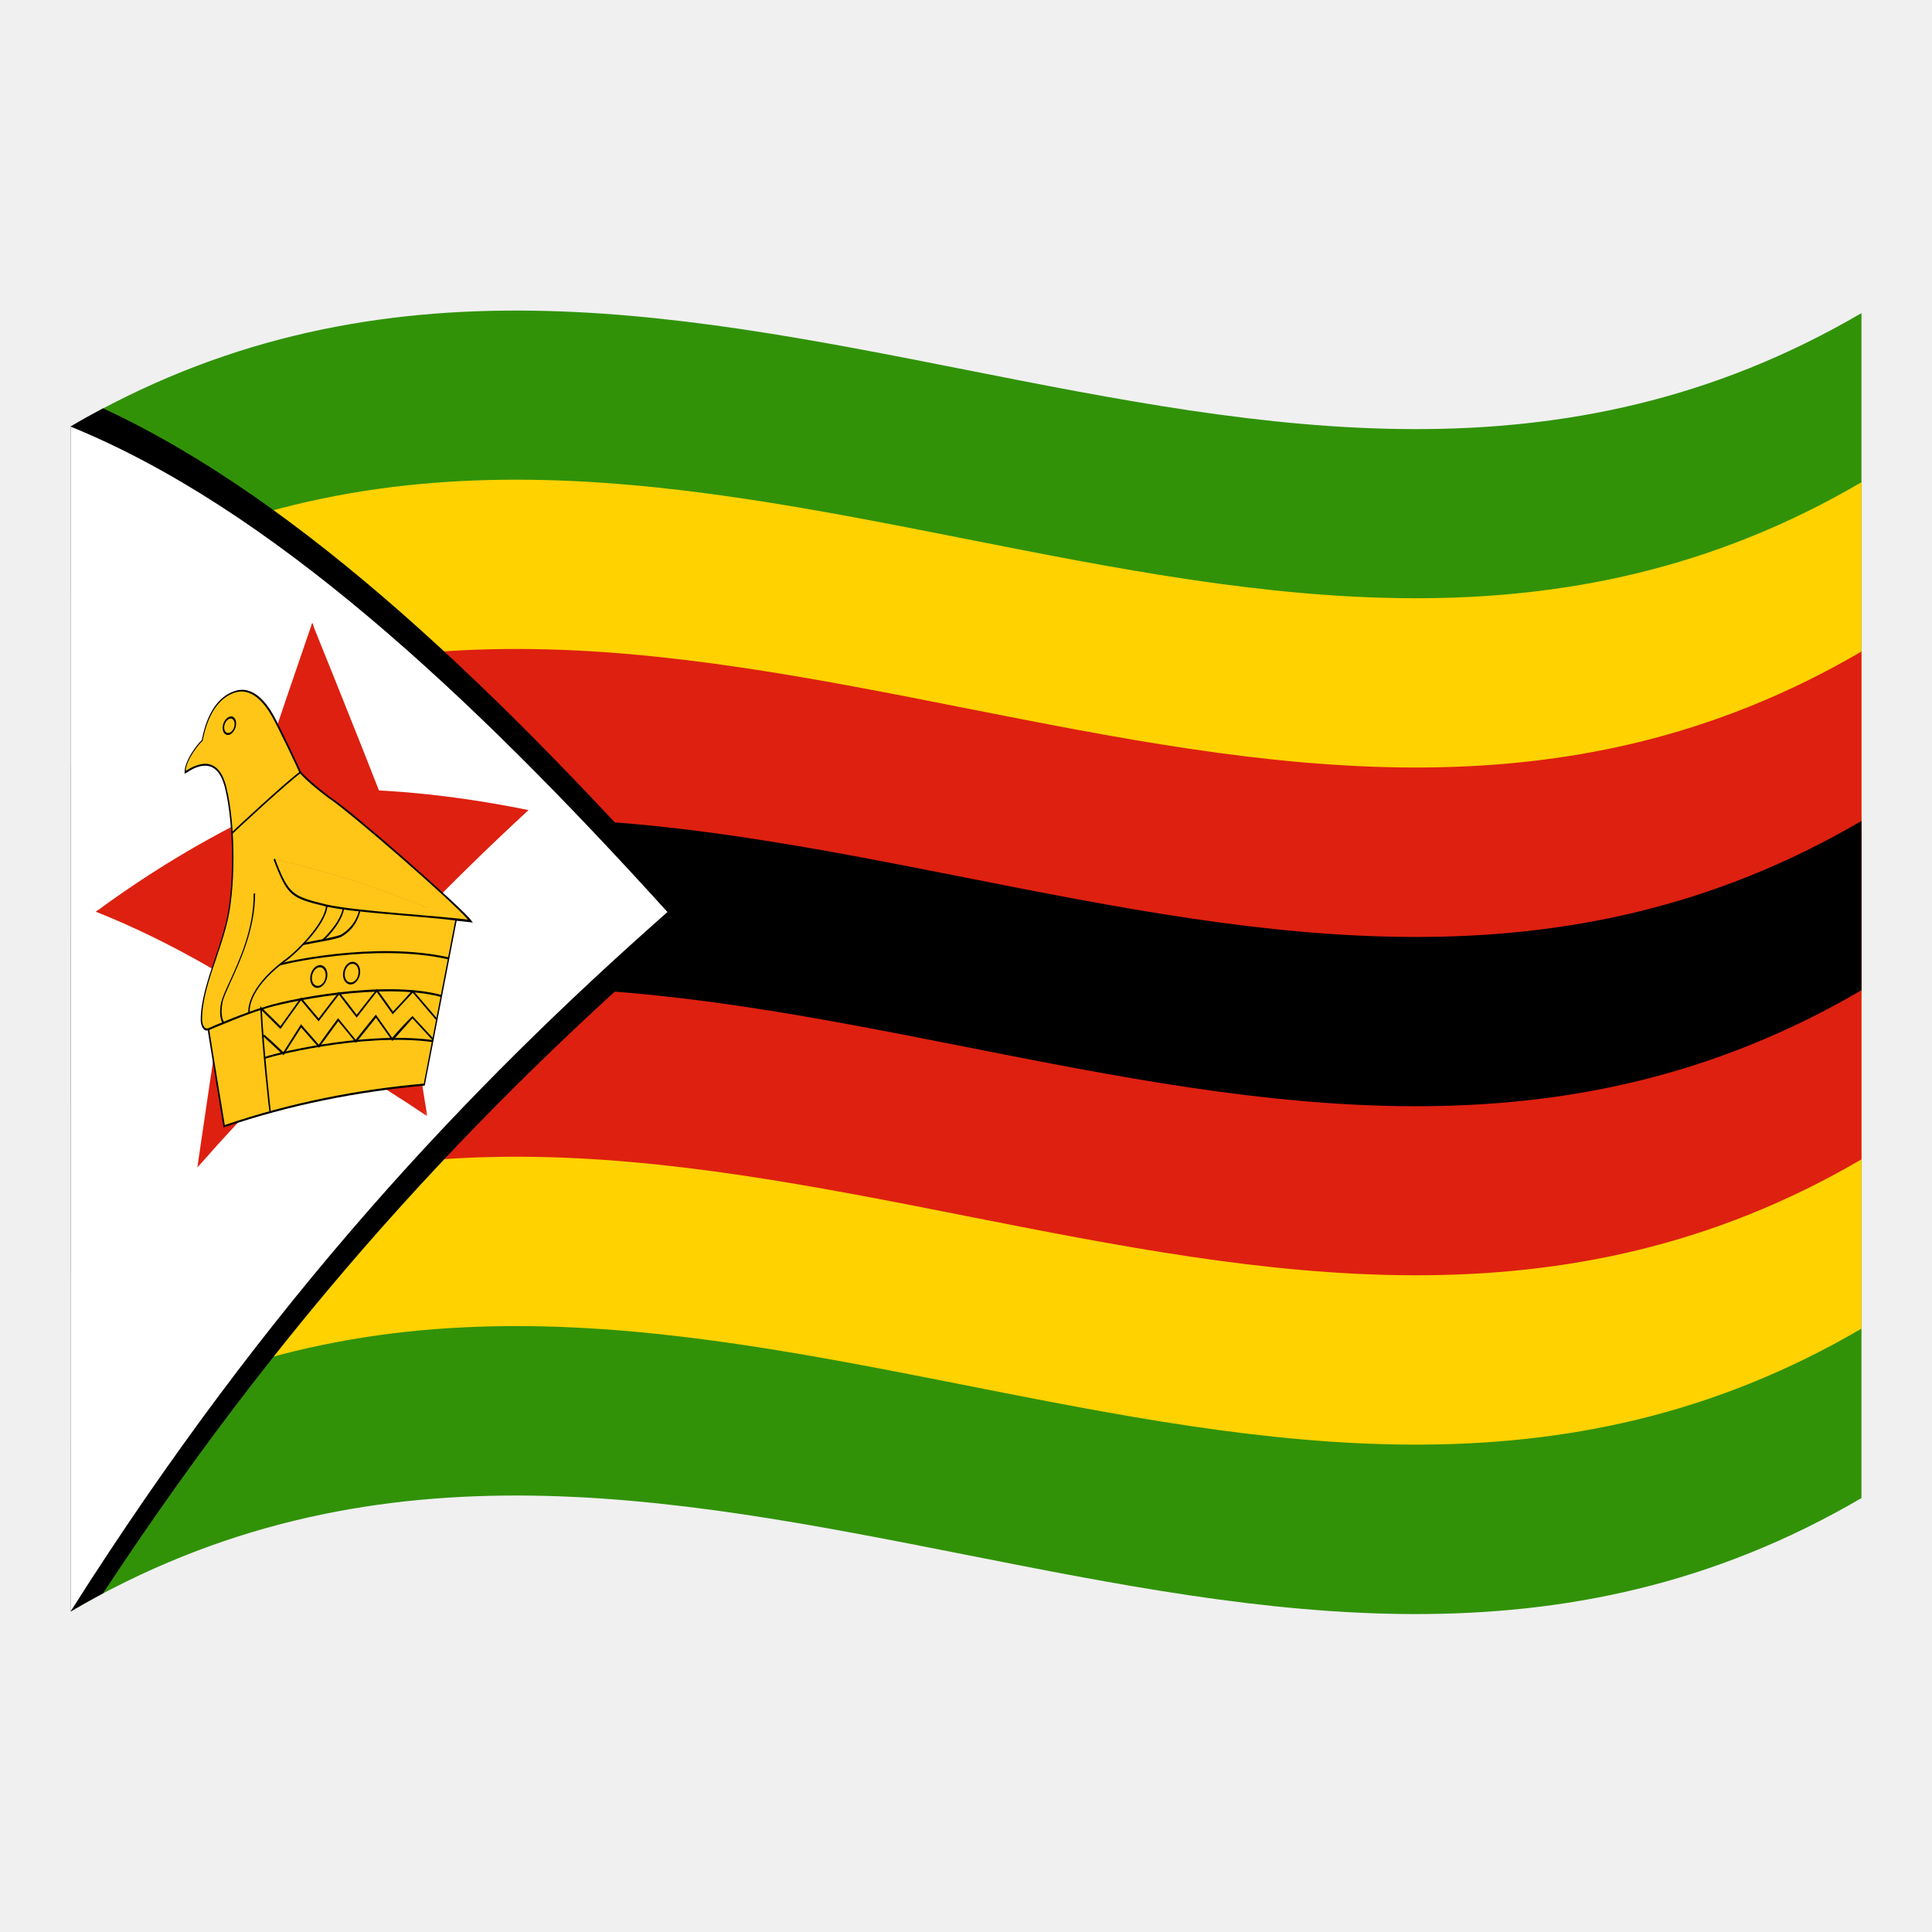
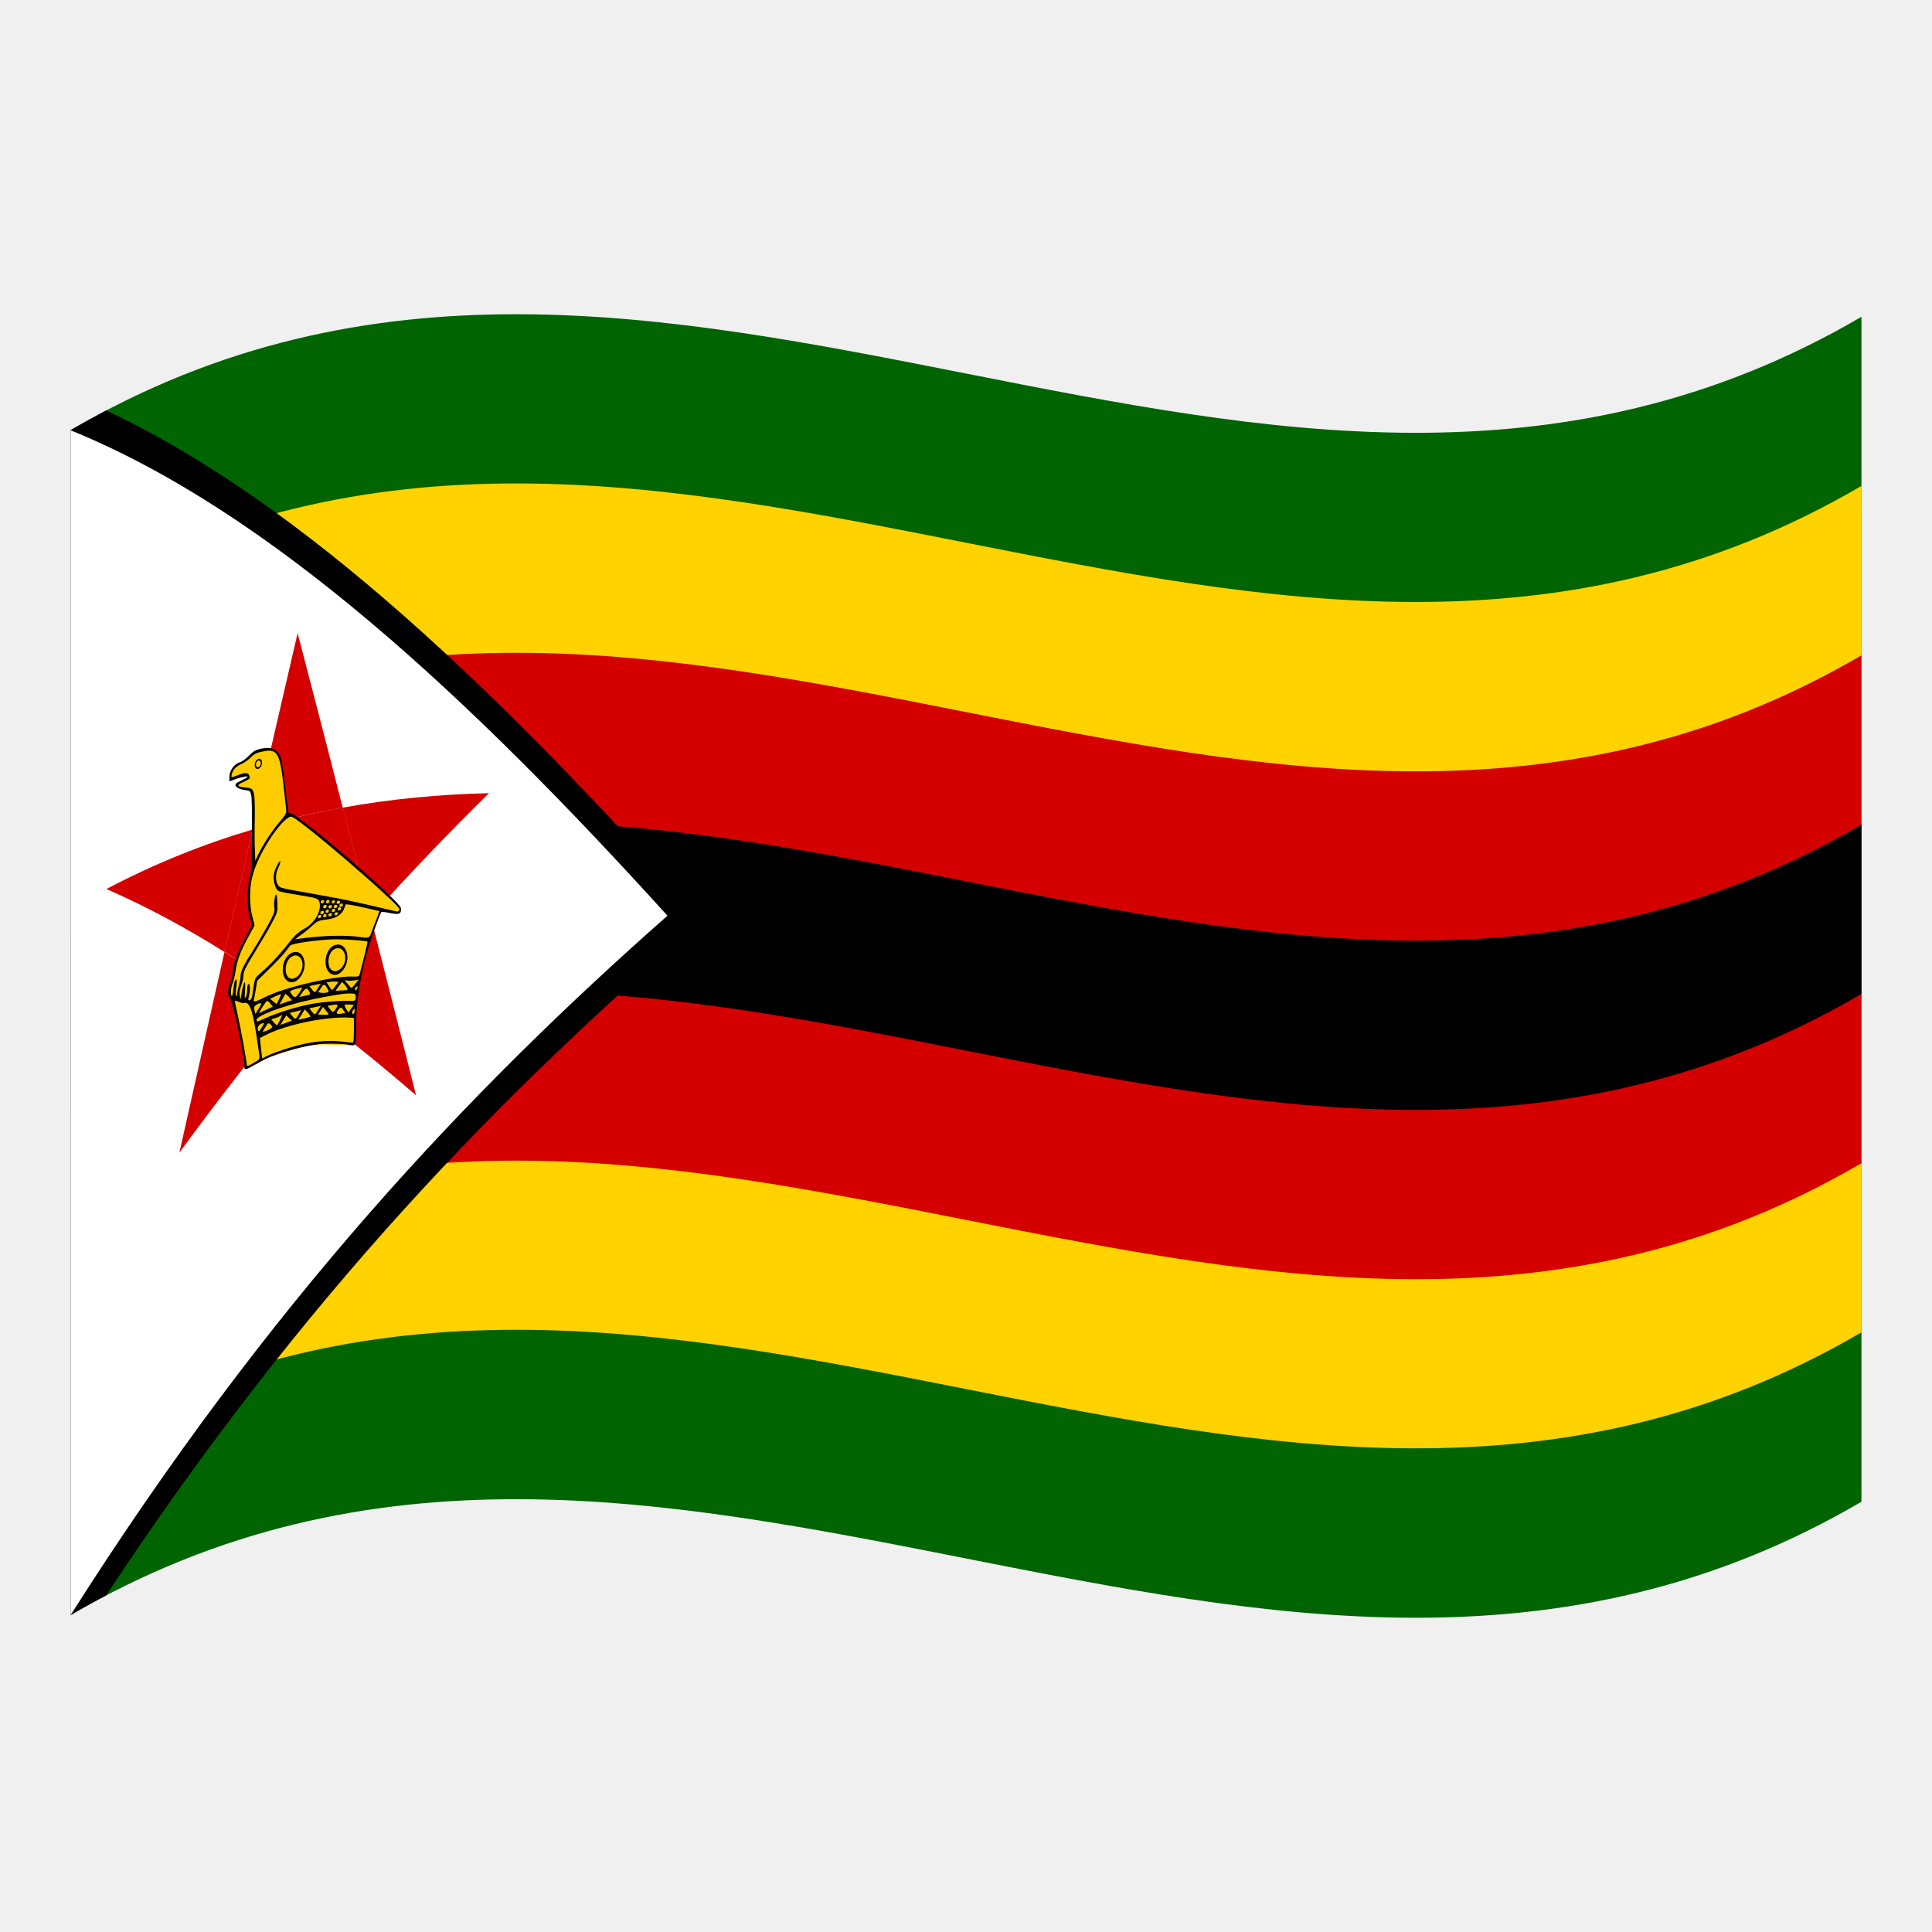
<svg xmlns="http://www.w3.org/2000/svg" version="1.1" id="Layer_1" x="0px" y="0px" viewBox="0 0 1260 1260" style="enable-background:new 0 0 1260 1260;" xml:space="preserve">
  <style type="text/css">
- 	.st0{fill:#319208;}
+ 	.st0{fill:#006400;}
	.st1{fill:#FFD200;}
- 	.st2{fill:#DE2010;}
+ 	.st2{fill:#D40000;}
	.st3{fill:#FFFFFF;}
- 	.st4{fill:#FFC618;}
+ 	.st4{fill:#FFCC00;}
</style>
  <g>
-     <path class="st0" d="M46,278.2c0,257.7,0,515.1,0,772.8c389.3-227.9,778.7,153.9,1168-74c0-257.7,0-515.1,0-772.8   C824.7,432.1,435.3,50.3,46,278.2z" />
-     <path class="st1" d="M46,940.5c389.3-227.9,778.7,153.9,1168-74c0-184,0-368,0-552c-389.3,227.9-778.7-153.9-1168,74   C46,572.6,46,756.5,46,940.5z" />
-     <path class="st2" d="M46,830.1c389.3-228,778.7,153.8,1168-74c0-110.4,0-220.8,0-331.2C824.7,652.8,435.3,271,46,498.9   C46,609.3,46,719.8,46,830.1z" />
-     <path d="M46,719.8c389.3-227.9,778.7,153.9,1168-74c0-36.8,0-73.6,0-110.4c-389.3,227.9-778.7-153.9-1168,74   C46,646.2,46,682.9,46,719.8z" />
-     <path d="M67.2,266.3C60.2,270,53,274,46,278.2c0,257.7,0,515.1,0,772.8c7-4.1,14.2-8.1,21.2-11.9   C197,841.6,326.8,709.4,456.5,597.3C326.8,451.8,197,326.4,67.2,266.3z" />
-     <path class="st3" d="M46,278.2c0,257.7,0,515.1,0,772.8c129.8-204.8,259.6-341.8,389.3-456.2C305.5,451.5,175.8,331,46,278.2z" />
-     <path class="st2" d="M138,601.2c33.3,9.9,66.4,23.3,99.7,39.9c-11.4-78.6-22.7-157-34.1-234.8C181.7,469.8,159.8,534.7,138,601.2z" />
-     <path class="st2" d="M169.5,656.2c33.3-31.3,66.4-59.1,99.7-84.2c-21.8-56.5-43.8-111.7-65.6-165.6   C192.1,489.2,180.8,572.5,169.5,656.2z" />
-     <path class="st2" d="M153.9,604.7c34.9,5.2,69.9,14.4,104.9,26.7c-18.3-75.9-36.7-151-55.1-224.9   C187,471.6,170.5,537.7,153.9,604.7z" />
-     <path class="st2" d="M148.5,655.8c34.9-28.1,69.9-52.3,104.9-73.2c-16.6-59.5-33.1-118.3-49.6-176.3   C185.2,488.4,166.9,571.5,148.5,655.8z" />
-     <path class="st2" d="M181.8,664.7c54.3-53.4,108.6-97.8,162.8-136.4c-48.9-9.9-97.9-15.1-146.8-13.2   C192.6,564.8,187.2,614.7,181.8,664.7z" />
-     <path class="st2" d="M62.5,594.6c54.3,9.8,108.6,31,162.7,60.5c-5.4-47.7-10.7-95.1-16.1-142.6C160.4,532.1,111.4,558.6,62.5,594.6   z" />
-     <path class="st2" d="M193.3,686.1c50.5-59.4,100.8-111.1,151.3-157.7c-49.4-2.3-98.8,0.2-148.2,9.9   C195.3,587.5,194.3,636.7,193.3,686.1z" />
-     <path class="st2" d="M62.5,594.6c50.5,20,100.8,49.8,151.3,86.9c-1-48.8-2.1-97.7-3.1-146.5C161.5,547,111.9,566.1,62.5,594.6z" />
-     <path class="st2" d="M151.3,602.1c19.4,5.2,38.7,11.6,58.1,19.1c-2-62.4-3.9-124.8-5.9-187.1C186.2,489,168.8,545.1,151.3,602.1z" />
-     <path class="st2" d="M197.7,623.6c19.4-16.1,38.7-30.9,58.1-44.8c-17.4-49.1-34.8-97.4-52.3-144.9   C201.6,497.2,199.7,560.4,197.7,623.6z" />
-     <path class="st2" d="M190.1,594.2c29.5,42,58.9,86.7,88.5,133.5c-8.8-54.3-17.3-108.5-26.1-162.3   C231.7,573.8,210.9,583.4,190.1,594.2z" />
-     <path class="st2" d="M167.9,664.4c36.9,17.2,73.7,38.6,110.5,63.4c-26.4-50.1-52.6-98.5-79-144.7   C189,609.8,178.4,636.9,167.9,664.4z" />
-     <path class="st2" d="M128.7,761.4c36.9-41.9,73.7-79.2,110.6-112.7c-10.6-22.8-21.1-45.3-31.6-67.4   C181.3,639.2,155,699,128.7,761.4z" />
-     <path class="st2" d="M128.7,761.4c29.5-60.5,58.9-117.9,88.5-172.9c-20.8-1.7-41.6-2.2-62.4-1.3C146,644.9,137.2,703,128.7,761.4z" />
-     <path class="st4" d="M178.8,560.3c9.2,24.2,11.5,24.9,34.4,30.5c18.4,4,64,6.3,84.4,9l0,0C257.8,582.6,218.3,569,178.8,560.3z" />
-     <path class="st4" d="M215,520.3c-14.9-11.2-19.1-16.6-19.1-16.6c0-0.1-13.5-28.9-18.1-37c-4.6-8.2-13.3-19.1-24.5-15.4   c-11.3,3.7-18.1,15-21.4,31.8c-1.8,1.3-11.5,12.8-11.1,20.8c2.8-1.7,20.3-14.7,26.4,9.6c6.1,24.2,6.4,67,0.2,90.2   c-6.2,23.3-15.9,42.8-15.9,61.5c0,2.6,1.3,7.4,4.5,6.1c1.1,7.8,10.3,63.2,10.3,63.2c43.5-14.8,87-23.3,130.5-27.1   c7-35.9,13.8-71.8,20.8-107.5c-20.4-2.7-65.9-4.9-84.4-9c-22.9-5.6-25.2-6.4-34.4-30.5c39.6,8.7,79.2,22.4,118.8,39.5l0,0   c4.9,0.5,8.3,0.9,9.7,1C302.9,594.2,229.9,530.1,215,520.3z" />
-     <path d="M215.3,519.8c-14.6-11.1-19-16.5-19-16.5c-0.1-0.3-13.5-29-18.1-37.1c-5.1-9-13.7-19.2-24.9-15.6   c-11,3.6-18.3,14.5-21.7,32.1c-2.5,2.1-11.5,13.4-11.2,21.3c0,0.2,0,0.4,0,0.6c0.2-0.1,0.4-0.2,0.5-0.2c0.2-0.2,0.5-0.3,1-0.6   c4.8-3.2,19.4-11.9,24.8,9.9c6.1,24.5,6.2,67.2,0.2,89.8c-2.1,7.8-4.5,15.2-7,22.4c-4.6,13.8-9,27-9,39.4c0,2.8,1.4,7.5,4.6,6.7   c1.4,9.2,10.1,62.3,10.2,62.8c0,0.2,0.1,0.3,0.1,0.5c43.8-14.9,87.6-23.4,131.2-27.3c7-35.9,13.8-71.7,20.8-107.5   c3.7,0.4,6.9,0.7,9.2,1c0.5,0.1,0.9,0.1,1.4,0.2c-0.4-0.4-0.6-0.8-1-1.3C303.3,593.8,229.9,529.1,215.3,519.8z M213.3,590   c-22.7-5.6-24.9-6.3-34-30.1c-0.3,0.2-0.5,0.5-0.9,0.7c9.3,24.4,11.6,25.1,34.7,30.7c18,4,61,6.1,83.8,9   c-6.9,35.4-13.6,70.8-20.5,106.4c-43.3,3.9-86.5,12.3-129.8,27c-0.9-5.6-9.2-55.4-10.2-62.8c0-0.2-0.1-0.3-0.1-0.5   c-0.1,0.1-0.3,0.1-0.4,0.2c-2.9,1-4.1-3.1-4.1-5.7c0-12.2,4.2-25.2,8.9-38.9c2.4-7.1,4.9-14.5,7-22.5c6.1-22.8,6.1-66-0.2-90.6   c-3.8-15-12.6-18.8-26-10.4c-0.1,0.1-0.3,0.2-0.4,0.2c0.3-7.4,9.1-18,10.7-19.2c0.1-0.1,0.2-0.2,0.3-0.2c0-0.2,0.1-0.2,0.1-0.4   c3.3-17,10.4-27.7,20.9-31.2c10.7-3.5,19.1,6.4,24.1,15.2c4.6,8,18,36.5,18.1,37c0.2,0.2,4.3,5.6,19.2,16.7   c13.8,9.1,80.4,67,90.7,79.2C287.3,597.3,233.7,594.4,213.3,590z" />
-     <path d="M135.8,670.7c0,0.4,0,0.8,0.1,1.3c0.3-0.3,27.9-11.8,35.3-13.6c12.9-4.8,79.1-18.3,116.5-8.2c0.1-0.4,0.2-0.8,0.2-1.3   c-37.6-10.3-103.8,3.3-116.7,8.2C163.7,658.8,136.1,670.2,135.8,670.7z" />
-     <path d="M149.5,640.7c-2.7,5.8-4.7,10.4-5.3,13.2c-1.9,9.8,0.9,13.3,1.1,13.5c0.3-0.3,0.4-0.7,0.7-1.1c0,0-2.6-3.5-0.9-12.4   c0.4-2.7,2.5-7.1,5-12.8c6.5-14.2,16.3-35.3,16.3-58.5c-0.4,0.1-0.6,0.2-1,0.2C165.7,605.8,155.9,626.7,149.5,640.7z" />
-     <path d="M185.1,626.4c-25.1,19.1-23.2,33.6-23.1,34c0.3-0.2,0.6-0.3,0.9-0.6c0,0-1.9-14,22.5-32.3c6.8-4.6,27.4-24.1,28.2-36.9   c-0.4,0-0.6,0.1-1,0.1C211.9,602.1,192.8,621.2,185.1,626.4z" />
-     <path d="M182.7,629.7c0.6-0.7,61.9-14.9,109.9-4c0.1-0.4,0.1-0.8,0.2-1.3c-48.1-10.9-109.5,3.3-110,4   C182.7,628.8,182.7,629.2,182.7,629.7z" />
-     <path d="M222.4,609.5c-3.3,1.8-24.2,5.2-24.4,5.4c0,0.4,0,0.8,0,1.4c0.4-0.1,7.6-1.5,14.2-2.7c4.6-0.9,9.1-1.9,10.5-2.7   c4.3-2.4,9.9-7.2,12.3-16.7c-0.3-0.1-0.6-0.2-0.9-0.2C231.8,602.6,226.4,607.2,222.4,609.5z" />
-     <path d="M210.3,612.7c0.2,0.3,0.3,0.6,0.4,1.1c0.5-0.4,11.5-10.3,13.7-20.9c-0.3-0.1-0.6-0.2-0.9-0.2   C221.4,602.6,210.4,612.5,210.3,612.7z" />
-     <path d="M256.3,659.7c-3.5-4.9-7-9.9-10.5-14.7c-4.3,5.6-8.8,11.1-13.2,16.8c-3.8-5-7.6-10.1-11.5-15c-4.4,5.8-8.9,11.6-13.3,17.4   c-3.8-4.6-7.6-9.1-11.5-13.7c-4.4,6.2-8.9,12.4-13.4,18.7c-4.3-4.4-8.9-8.7-13.2-13c0,0.5,0,1,0.1,1.6c0.9,24.3,5.8,67,5.9,67.4   c0.3-0.2,0.6-0.3,0.9-0.4c-0.1-0.4-4.6-41.4-5.8-65.7c4,4,7.9,7.9,12.1,12c4.4-6.3,8.9-12.5,13.4-18.7c3.8,4.5,7.6,9,11.5,13.7   c4.4-5.9,8.9-11.7,13.3-17.4c3.8,4.9,7.6,10,11.5,15c4.3-5.7,8.8-11.2,13.1-16.8c3.4,4.8,7,9.8,10.4,14.6   c4.3-4.7,8.8-9.5,13.1-14.1c5,5.9,10.2,11.9,15.2,17.8c0.2-0.3,0.5-0.6,0.6-1c-5.3-6.2-10.6-12.4-15.9-18.6   C265.1,650.4,260.6,655,256.3,659.7z" />
-     <path d="M172.9,689.3c0,0.4,0,0.8,0,1.3c0.6-0.9,63-17.3,109.2-11c0.1-0.4,0.1-0.8,0.2-1.3C236,672,173.5,688.4,172.9,689.3z" />
-     <path d="M150.9,543.1c0.2,0.3,0.3,0.6,0.4,1.1c0.4-0.8,38.1-35.5,44.7-39.9c-0.1-0.3-0.2-0.7-0.4-1   C189.1,507.5,151.4,542.3,150.9,543.1z" />
-     <path d="M255.8,676.8c-3.5-5-7.1-10.1-10.7-15.1c-4.3,5.4-8.8,10.8-13.1,16.4c-3.9-4.7-7.8-9.4-11.5-14.1   c-4.2,5.7-8.4,11.4-12.6,17.3c-3.9-4.4-7.8-8.9-11.6-13.3c-3.9,6.1-7.7,12.1-11.5,18.2c-4.2-4-8.2-7.8-12.5-11.5   c-0.2,0.4-0.4,0.7-0.6,1.2c4.3,4,8.8,8.1,13.2,12.3c3.8-6.1,7.7-12.1,11.5-18.1c3.9,4.4,7.8,8.8,11.6,13.2   c4.2-5.8,8.4-11.5,12.6-17.3c3.9,4.6,7.7,9.3,11.5,14.1c4.3-5.5,8.8-10.9,13.1-16.3c3.5,4.9,7.1,10,10.7,15.1   c4.3-4.9,8.8-9.9,13.1-14.7c4.4,4.8,8.9,9.6,13.4,14.5c0.2-0.3,0.4-0.6,0.6-1c-4.6-5-9.4-10.1-14-15.1   C264.4,667.1,260,671.9,255.8,676.8z" />
-     <path d="M207.9,629.5c-3.1,0.6-5.6,4.5-5.6,8.6c0,4,2.5,6.8,5.6,6.1c3.1-0.7,5.6-4.4,5.6-8.5C213.5,631.6,211,628.8,207.9,629.5z    M207.9,642.9c-2.5,0.5-4.5-1.8-4.5-5c0-3.4,2.1-6.5,4.5-7c2.5-0.5,4.5,1.8,4.5,5.1C212.4,639.2,210.5,642.3,207.9,642.9z" />
-     <path d="M229.3,627.3c-3.1,0.5-5.6,4.3-5.6,8.3s2.5,6.9,5.6,6.4s5.6-4.2,5.6-8.3C234.9,629.6,232.4,626.8,229.3,627.3z    M229.3,640.7c-2.5,0.4-4.5-1.9-4.5-5.2s2.1-6.5,4.5-6.9c2.5-0.4,4.5,1.9,4.5,5.2C233.9,637.2,231.8,640.3,229.3,640.7z" />
-     <path d="M149.6,467.4c-2.4,0.8-4.4,4.1-4.4,7.4c0,3.1,2,5.1,4.4,4.4c2.4-0.8,4.4-4,4.4-7.4C154,468.6,152.1,466.5,149.6,467.4z    M149.6,477.9c-1.9,0.6-3.4-0.9-3.4-3.4c0-2.5,1.5-5,3.4-5.7s3.4,0.9,3.4,3.5C153,474.6,151.6,477.1,149.6,477.9z" />
+     <path class="st0" d="M46,280.6c0,257.6,0,515.2,0,772.8c389.3-227.9,778.7,153.9,1168-74c0-257.6,0-515.2,0-772.8   C824.7,434.5,435.3,52.7,46,280.6z" />
+     <path class="st1" d="M46,942.9c389.3-227.9,778.7,153.9,1168-74c0-184,0-368,0-552C824.7,544.9,435.3,163,46,391   C46,575,46,759,46,942.9z" />
+     <path class="st2" d="M46,832.6c389.3-227.9,778.7,153.9,1168-74c0-110.4,0-220.8,0-331.2c-389.3,227.9-778.7-153.9-1168,74   C46,611.8,46,722.2,46,832.6z" />
+     <path d="M46,722.2c389.3-227.9,778.7,153.9,1168-74c0-36.7,0-73.6,0-110.4C824.7,765.7,435.3,383.9,46,611.8   C46,648.6,46,685.4,46,722.2z" />
+     <path d="M46,280.6c0,257.6,0,515.2,0,772.8c129.8-204.7,259.6-341.8,389.3-456.2C305.6,454,175.8,333.4,46,280.6z" />
+     <path d="M69.2,267.7c-7.7,4.1-15.4,8.3-23.2,12.8c0,257.6,0,515.2,0,772.8c7.7-4.5,15.4-8.8,23.2-12.8   C199,843.6,328.7,711.8,458.5,599.9C328.7,454.3,199,328.5,69.2,267.7z M59.9,309.5c117.4,52.1,234.8,158.3,352.3,285.3   C294.7,700.9,177.3,827.7,59.9,1008.7C59.9,775.7,59.9,542.6,59.9,309.5z" />
+     <path class="st3" d="M46,280.6c0,257.6,0,515.2,0,772.8c129.8-204.7,259.6-341.8,389.3-456.2C305.6,454,175.8,333.4,46,280.6z" />
+     <path class="st2" d="M117,751.7c25.7-35.2,51.4-68,77.1-98.8c-15.9-11.4-31.7-22.3-47.7-32.1C136.6,664.1,126.9,707.8,117,751.7z" />
+     <path class="st2" d="M271.3,714.3c-9.8-39.1-19.7-77.8-29.5-116.3c-15.9,17.6-31.7,35.9-47.7,55C219.9,671.4,245.5,692,271.3,714.3   z" />
+     <path class="st2" d="M69.4,579.8c25.7,11.2,51.4,25,77.1,41.1c6.1-26.8,12.2-53.4,18.2-79.9C132.9,550.4,101.1,563.1,69.4,579.8z" />
+     <path class="st2" d="M194.1,412.9c-9.8,42.3-19.7,84.9-29.5,127.9c19.7-5.9,39.2-10.5,58.9-14.1   C213.8,488.5,203.9,450.6,194.1,412.9z" />
+     <path class="st2" d="M223.6,526.7c6.1,23.6,12.2,47.4,18.2,71.2c25.7-28.6,51.4-55.3,77.1-80.6C287.1,518,255.3,521,223.6,526.7z" />
+     <path class="st2" d="M164.7,540.8c-6.1,26.6-12.2,53.1-18.2,79.9c15.9,9.9,31.7,20.6,47.7,32.1c15.9-19.1,31.7-37.4,47.7-55   c-6.1-23.8-12.2-47.6-18.2-71.2C203.9,530.3,184.3,534.9,164.7,540.8z" />
+     <path class="st4" d="M220.1,555c-10-8.1-20.1-15.9-30.1-23.3c-0.9-0.1-1.9-0.2-2.7-0.3c-1.1-10.1-2.3-20.2-3.3-30.2   c-0.8-2.9-1.5-5.9-2.4-8.9c-1-0.9-2.1-1.9-3.1-2.7c-2.1-0.3-4-0.6-6.1-0.9c-2.3,0.7-4.4,1.5-6.7,2.3c-1,1-2,2.1-3,3.1   c-2.2,1.3-4.3,2.6-6.5,4c-1.1,0.5-2.3,1.2-3.3,1.7c-0.7,1.4-1.4,2.7-2.3,4.2c-0.1,1.5-0.2,3-0.2,4.5c3.1-0.9,6.2-1.8,9.3-2.6   c0.8,0.2,1.5,0.4,2.4,0.6c-0.1,0.4-0.2,0.9-0.2,1.4c-1.8,0.8-3.5,1.8-5.4,2.6c-0.8,0.6-1.6,1.2-2.5,1.8c1,0.6,2,1.4,3,2   c1,0.2,2,0.3,3,0.5c1.3,0.2,2.7,0.5,3.9,0.7c0.2,1,0.5,2.1,0.7,3.3c0.1,15.9,0.2,31.7,0.4,47.6c-0.7,2.6-1.4,5.4-2.1,8   c-0.2,4.6-0.5,9.3-0.7,14c1,5.2,2.1,10.4,3.1,15.6c-2.6,4.6-5.3,9.3-7.8,14.1c-1.4,4-2.9,7.9-4.3,11.9c-0.2,2.3-0.5,4.5-0.7,6.8   c-0.8,2.4-1.5,4.7-2.4,7.1c-0.1,1.4-0.2,2.8-0.4,4.2c0.5,1.3,1,2.5,1.6,3.8c2,8.1,3.9,16.2,6,24.4c1,6.8,2.1,13.6,3.1,20.5   c0.2,0,0.5,0.1,0.7,0.1c4.5-2.5,9.1-4.9,13.6-7.2c8.4-2.7,16.9-5.4,25.2-7.7c3.1-0.3,6.2-0.6,9.3-0.8c6.9,0.1,13.9,0.3,20.8,0.6   c0.5-1,1-2,1.6-3c0-6.6,0-13.2,0-19.8c0.8-5.8,1.5-11.7,2.4-17.4c1.4-6,2.9-12.1,4.3-18.1c1.4-4.8,3-9.7,4.4-14.5   c2-5,3.9-10.1,5.9-15.1c3.2,0.6,6.4,1.3,9.6,1.9c0.8-0.1,1.6-0.2,2.5-0.3c0.1-0.8,0.2-1.7,0.2-2.5c-6.7-6.8-13.3-13.4-20-19.9   C234,566.6,227.1,560.8,220.1,555z" />
+     <path d="M226.6,559.2c-19.7-17-35.8-29-36.7-28.8c-0.8,0.2-1.6-0.1-1.8-0.7c-0.2-0.6-1.1-8.3-2.1-17c-1-8.7-2.3-17.3-3-19   c-1.9-4.9-5.7-6.7-11.8-5.6c-1.1,0.2-2.1,0.4-2.9,0.7c-2.4,0.7-3.5,1.6-5.9,4c-2.2,2.2-4.6,4-6.4,4.5c-3.5,1.2-6.4,5.4-6.4,9.6   c0,0.9,0,1.9,0,2.7c1.8-0.6,3.4-1.3,5.1-1.9c14.6-4,1.2,2,0.2,2.6c-3.6,2.1,0.8,4.5,5,5c4.6,0.6,4.4-0.5,4.4,26.2   c0,21.9-0.1,25.1-1.4,30.6c-1.9,8-1.9,19,0,25.7c0.7,2.7,1.3,5.2,1.3,5.7c0,0.4-2.2,4.6-4.8,9.4c-4.8,8.7-7.8,17.4-7.8,22.8   c0,1.3-0.6,3.6-1.4,5.1c-1.8,3.7-1.9,9.1-0.1,10.6c1.8,1.5,9.3,37.2,9.3,44.3c0,2.6,0.3,2.4,11.6-3.9c9.2-5.1,30.7-11,41.6-11.1   c5-0.1,10.9,0.1,13.1,0.4c6.7,1.2,6.4,1.7,6.4-9c0-16.6,2.3-32.8,7.1-50.3c2.2-8,8-24.5,9.5-27c0.1-0.2,2.6,0,5.5,0.6   c5.9,1.3,7.4,0.7,7.4-2.6C261.8,591.2,255.8,584.6,226.6,559.2z M161.9,513.8c-3.3-0.4-7.5-0.6-6.2-2c1.3-1.5,2.7-1.2,6.1-3.4   c1.2-0.7,1.1-0.7,0.9-2c-0.3-2.4-2.2-3-7.4-0.9c-4.1,1.6-4.6,1.7-4.3,0.1c0.5-3.1,2.9-5.9,6.4-7.3c1.9-0.8,4.5-2.7,6.1-4.3   c1.6-1.7,2.9-2.5,5.3-3.3c0.7-0.2,1.6-0.4,2.7-0.6c9.3-2,11,1,13.4,22c0.9,8.2,1.8,15.7,1.8,16.9c0,1.5-1.2,3.5-4.5,7.2   c-4.7,5.5-10.9,14.9-13.9,21.3c-0.6,1.3-1.2,2.5-1.8,3.8c-0.1-2.5-0.2-5-0.3-7.6c-0.2-4.1-0.2-14,0-21.7   C166.2,515.9,165.8,514.5,161.9,513.8z M165.9,692.9c-3.9,2.3-4.9,2.7-4.9,2c0-2-3.9-24-5.7-31.7c-1.1-5.2-2.2-9.9-2.2-10.3   c0-0.1,0-0.1,0.1-0.1c0,0,0.1,0,0.1-0.1c0.3-0.1,1.2,0.1,2.3,0.6c1.3,0.7,3,1,3.7,0.8c3.6-1,5.7,5.1,8.8,27c0.4,3,0.9,6.5,1.1,7.6   C169.4,690.6,169,691.2,165.9,692.9z M218.8,643c-1.1,1.5-2.1,2.7-2.3,2.7c-0.1,0-1-1.2-1.9-2.5c-0.5-0.8-1.1-1.7-1.6-2.5   c0.6-0.1,1.1-0.2,1.8-0.3c0.9-0.2,2.7-0.3,3.9-0.2c0.7,0.1,1.4,0.1,2.2,0.2C220.2,641.2,219.4,642.1,218.8,643z M220.9,643.3   c0.7-0.9,1.4-2,2.2-2.9c0.6,0.6,1.1,1.3,1.8,1.9c1.9,2.1,2.3,3.6,0.8,3.5c-0.5,0-2.3,0.1-3.9,0.2c-1,0.1-2,0.1-3,0.2   C219.4,645.2,220.2,644.2,220.9,643.3z M213.9,645.5c0.6,1.4,0.4,1.7-1.2,1.9c-1,0.2-2.7,0.2-3.6,0c-0.5-0.1-1.1-0.2-1.6-0.3   c0.6-0.9,1.2-1.8,1.8-2.7c0.9-1.5,1.4-2.1,2-2.1c0.3,0,0.6,0.1,0.9,0.4C212.8,643.3,213.5,644.5,213.9,645.5z M207.5,644.2   c-2.1,3.5-2.2,3.5-4.2,0.9c-0.5-0.6-1.1-1.4-1.6-2c1.2-0.3,2.5-0.5,3.8-0.8c1.2-0.3,2.5-0.5,3.8-0.8   C208.6,642.3,208,643.3,207.5,644.2z M201.7,646.7c1,1.9,1,1.9-2.8,2.7c-1.2,0.3-2.5,0.5-3.8,0.8c0.6-0.9,1.3-1.9,2-2.8   c1-1.5,1.8-2.3,2.4-2.5C200.3,644.5,200.9,645.2,201.7,646.7z M195.8,646.4c-2.4,4.1-3.5,4.7-5.1,2.7c-0.8-1-1.5-2.1-1.5-2.5   c0-0.3,1.8-1.2,4-1.7c1.3-0.3,2.7-0.6,4-0.9C196.7,644.9,196.3,645.6,195.8,646.4z M190.5,652.3c-1.3,0.4-2.8,0.8-4.1,1.4   c-1.3,0.4-2.8,0.9-4.1,1.4c0.6-1.2,1.2-2.3,1.9-3.4c1-1.9,1.9-3.5,1.9-3.6s1,0.8,2.3,2C189,650.8,189.7,651.6,190.5,652.3z    M181.9,651.9c-0.5,0.9-1,2-1.6,2.9c-0.7-0.5-1.3-1.2-2.1-1.7c-0.7-0.5-1.3-1.2-2.1-1.7c1.1-0.5,2.3-1,3.4-1.6   c1.4-0.6,2.7-1.2,3.3-1.3c0.2,0,0.3-0.1,0.4,0C183.3,648.7,182.7,650.2,181.9,651.9z M176.4,654.6c0.5,0.6,1,1.3,1.5,1.9   c-1.1,0.5-2.3,1-3.4,1.6c-1.9,0.8-4,1.9-4.8,2.4c-1,0.6-0.7-0.3,1.2-3.4c1.4-2.2,2.9-4.2,3.2-4.3   C174.5,652.7,175.6,653.6,176.4,654.6z M168.8,657.7c-0.7,1.2-1.4,2.3-2.2,3.5c-0.2-0.7-0.4-1.5-0.6-2.2c-0.5-1.8-0.4-2.4,0.8-3.4   c0.6-0.5,1.4-0.9,2.2-1.2c0.2-0.1,0.4-0.1,0.6-0.1C170.8,654.3,170.6,654.7,168.8,657.7z M225.2,660.6c-0.9,0.2-2,0.3-2.9,0.5   c-1.9,0.3-2.8,0.1-2.7-0.6c0.1-0.6,0.9-1.9,1.6-2.6c0.4-0.5,0.8-0.7,1-0.8c0.5-0.1,0.9,0.3,1.5,1.5   C224.3,659.2,224.8,659.9,225.2,660.6z M224.6,655.3c0,0,0.2-0.1,0.3-0.1c0.5-0.1,1.6-0.1,2.9-0.1c1,0.1,2.1,0.1,3,0.2   c-0.6,0.8-1.1,1.7-1.8,2.5c-0.6,0.8-1.1,1.7-1.8,2.5c-0.5-0.7-1-1.6-1.5-2.3C225.1,656.7,224.5,655.5,224.6,655.3z M218.8,658.2   c-1.6,2.4-1.6,2.3-3.6-0.1c-0.5-0.7-1.1-1.4-1.6-2.1c1.1-0.2,2.2-0.4,3.3-0.6C220.5,654.7,220.9,655.4,218.8,658.2z M209.8,661.8   c-0.8,0-1.5-0.1-2.4-0.1c0.5-0.8,1.1-1.7,1.6-2.5c0.5-0.8,1.1-1.7,1.6-2.5c0.7,0.8,1.3,1.7,2.1,2.5   C215,661.9,214.8,662,209.8,661.8z M207.5,658.7c-2.1,3.5-2.2,3.5-4.2,0.9c-0.5-0.6-1.1-1.4-1.6-2c1.2-0.3,2.5-0.5,3.8-0.8   c1.2-0.3,2.5-0.5,3.8-0.8C208.6,656.8,208,657.8,207.5,658.7z M202.6,662.9c0,0.2-1.9,0.7-4,1.3c-1.3,0.3-2.7,0.6-4,0.9   c0.7-1.2,1.3-2.3,2.1-3.4c0.7-1.2,1.3-2.2,2.1-3.4c0.6,0.7,1.3,1.5,2,2.1C201.6,661.6,202.6,662.7,202.6,662.9z M194.8,661.6   c-2.1,3.5-2.2,3.5-4.2,1c-0.5-0.6-1.1-1.4-1.6-2c1.2-0.3,2.5-0.6,3.7-0.9c1.2-0.3,2.5-0.6,3.8-0.9   C195.9,659.7,195.3,660.6,194.8,661.6z M190.4,665.6c0.1,0-1.5,0.6-3.6,1.4c-1.3,0.4-2.6,0.9-3.9,1.4c0.6-1,1.2-2.1,1.9-3.1   c0.6-1,1.2-2.1,1.9-3.1c0.6,0.5,1.2,1.2,1.8,1.7C189.4,664.8,190.3,665.6,190.4,665.6z M182.8,664.9c-0.9,1.9-1.9,3.6-2.2,3.7   c-0.2,0.1-1.1-0.8-2.1-1.9c-0.5-0.6-1.1-1.3-1.6-2c0.8-0.2,1.6-0.4,2.6-0.7c1.4-0.4,3.1-1.2,3.7-1.7c0.2-0.2,0.4-0.3,0.5-0.3   C184.1,662,183.8,662.8,182.8,664.9z M176.7,670.7c-0.7,0.5-2.3,1.4-3.4,1.7c-0.7,0.2-1.3,0.4-2.1,0.6c0.6-1,1.2-2.1,1.9-3.1   c0.9-1.6,1.4-2.3,1.9-2.5c0.4-0.2,0.8,0.1,1.5,0.8C177.8,669.5,177.9,669.7,176.7,670.7z M170.5,670.4c-1.5,2.5-1.8,2.6-2.3,1.2   c-0.5-1.7,0.7-3.6,2.8-4.2C172.6,666.9,172.6,667.1,170.5,670.4z M230.8,671.8c0,5.9-0.2,8.2-0.8,8.2c-0.5,0-3.6-0.3-6.9-0.7   c-10-1.2-21.2,0-33.9,3.9c-6.4,1.9-13.1,4.4-14.9,5.4c-1.1,0.5-2.2,1.2-3.3,1.7c-0.3-2.2-0.5-4.3-0.8-6.5c-0.4-3.6-0.7-6.6-0.6-6.8   c0.1-0.2,3.2-1.8,6.9-3.5c4.7-2.1,11.5-4.3,18.7-6c12.1-2.9,25.4-4.4,33.3-3.8c0.7,0.1,1.5,0.1,2.3,0.2   C230.8,666.5,230.8,669.1,230.8,671.8z M229.7,660.9c-0.2-0.4,0.1-1.5,0.6-2.2c0.4-0.5,0.7-0.8,0.8-0.8c0.2,0,0.2,0.3,0.2,0.9   C231.4,660.7,230.3,662.1,229.7,660.9z M225.8,652.7c-1.8-0.1-8.8,0.3-15.6,1c-11.8,1.3-26.6,5.5-39.6,11.4   c-2.7,1.3-3.3,1.3-3.3,0.1c0-2.4,14.1-8.5,35.9-13.3c10.7-2.4,21.5-4,24.1-4c4.4,0,4.7,0.2,4.7,2.3   C232.1,652.8,231.6,653,225.8,652.7z M233.1,644.3c-0.4,1.6-1.6,2.2-1.6,0.8c0-0.5,0.5-1.2,1-1.6c0.2-0.1,0.3-0.2,0.4-0.2   C233.3,643.2,233.4,643.6,233.1,644.3z M231.8,641.5c-1.1,1.5-2.3,2.7-2.5,2.8c-0.2,0.1-1.3-1-2.5-2.5c-0.7-0.8-1.3-1.8-2.1-2.6   c0.6,0.1,1.1,0.2,1.8,0.3c0.9,0.2,3,0.1,4.6-0.1c0.9-0.1,1.9-0.3,2.8-0.4C233.3,639.7,232.5,640.6,231.8,641.5z M237.4,624.3   c-1.4,5.5-2.7,10.6-2.9,11.3c-0.2,1-1,1.4-3.4,1.3c-11.5-0.8-45,6.7-57.8,13.2c-7.3,3.6-8.3,3.8-7.7,1.6c0.3-1,0.9-4.1,1.3-6.9   c0.3-1.7,0.5-3.4,0.8-5.1c2.6-2.5,5.1-5,7.7-7.6c4.2-4.1,9-9.1,10.5-11.1c1.5-2,3.1-4.1,3.6-4.5c0.1-0.1,0.6-0.3,1.2-0.5   c4.7-1.5,21.4-3.6,29.4-3.4c7,0,19.2,1,19.6,1.5C239.8,614.2,238.8,618.7,237.4,624.3z M245.5,599.6c-1.1,2.8-2.7,6.7-3.3,8.6   c-1.2,3.7-1.8,3.8-8.2,2.8c-7.2-1-18.7-1-30.4,0.2c-3.7,0.4-7.5,0.8-11.2,1.4c1.4-1,2.8-2.1,4.2-3.1c2.4-1.7,5.7-4.5,7.4-6.1   c2.8-2.6,3.9-3.1,8.1-3.6c6.3-0.6,10.5-2.9,12.1-6.7c0.6-1.6,1.2-3,1.3-3.3c0.1-0.2,5.1,0.5,11.1,1.9c3.6,0.8,7.3,1.7,10.9,2.5   C246.8,596,246.1,597.8,245.5,599.6z M212.3,594.6c0-0.5,0.4-1,0.9-1.3l0,0c0.6-0.2,1.2,0,1.3,0.5c0,0.1,0,0.1,0,0.2   c0,0.6-0.5,1.2-1.2,1.3C212.9,595.5,212.3,595.1,212.3,594.6z M213,597c-0.1,0.6-0.7,1.2-1.3,1.2c-0.5,0.1-0.9-0.2-1-0.7   c0-0.5,0.4-1,0.9-1.3h0.1C212.3,595.9,213,596.2,213,597C213,596.9,213,596.9,213,597z M215.2,595.6c0.6-0.2,1.2,0,1.3,0.5   c0,0.1,0,0.1,0,0.2c0,0.6-0.5,1.2-1.2,1.3c-0.6,0.1-1.2-0.2-1.2-0.8C214.2,596.3,214.6,595.8,215.2,595.6z M216.3,594   c0-0.5,0.4-1,1-1.3s1.2,0,1.3,0.6c0,0.1,0,0.1,0,0.2c0,0.6-0.5,1.2-1.2,1.3C216.9,595,216.3,594.6,216.3,594z M219,595   C219.1,595,219.1,595,219,595c0.7-0.2,1.3,0.1,1.4,0.6c0,0.1,0,0.1,0,0.2c-0.1,0.6-0.7,1.2-1.3,1.2c-0.5,0-0.9-0.2-1-0.7   C218.1,595.7,218.5,595.2,219,595z M220.2,593c0-0.5,0.4-1,0.9-1.3l0,0c0.6-0.2,1.2,0,1.3,0.6c0,0.1,0,0.1,0,0.2   c0,0.6-0.5,1.2-1.2,1.3C220.7,593.9,220.2,593.6,220.2,593z M222.5,591.4c-0.6,0.1-1.2-0.2-1.2-0.8c0-0.5,0.4-1,1-1.3   c0.6-0.2,1.2,0,1.3,0.6c0,0.1,0,0.1,0,0.2C223.8,590.7,223.3,591.3,222.5,591.4z M220.7,589.5c-0.6,0.1-1.2-0.2-1.2-0.8   c0-0.5,0.4-1,0.9-1.3c0.1,0,0.1,0,0.2,0c0.6-0.2,1.2,0.2,1.2,0.7v0.1C221.9,588.9,221.3,589.4,220.7,589.5z M220,590.7   c0,0.1,0,0.1,0,0.2c0,0.6-0.5,1.2-1.2,1.3c-0.6,0.1-1.2-0.2-1.2-0.8c0-0.5,0.4-1,1-1.3C219.1,589.9,219.9,590.2,220,590.7z    M217.3,589.2c-0.5,0-0.9-0.2-1-0.7c0-0.5,0.4-1,0.9-1.3h0.1c0.6-0.2,1.2,0.2,1.2,0.7v0.1C218.5,588.6,217.9,589.1,217.3,589.2z    M216.6,590.9c0,0.1,0,0.1,0,0.2c0,0.6-0.5,1.2-1.2,1.3c-0.6,0.1-1.2-0.2-1.2-0.8c0-0.5,0.4-1,1-1.3   C215.7,590.2,216.4,590.4,216.6,590.9z M213.8,589.1c-0.6,0.1-1.2-0.2-1.2-0.8c0-0.5,0.4-1,0.9-1.3l0,0c0.6-0.2,1.2,0,1.3,0.5   c0,0.1,0,0.1,0,0.2C214.9,588.4,214.4,589,213.8,589.1z M213.1,590.8c0,0.1,0,0.1,0,0.2c0,0.6-0.5,1.2-1.2,1.3   c-0.6,0.1-1.2-0.2-1.2-0.8c0-0.5,0.4-1,0.9-1.3l0,0C212.3,590,213,590.3,213.1,590.8z M210.1,589.1c-0.5,0.1-0.9-0.2-1-0.7   c0-0.5,0.4-1,1-1.3c0.6-0.2,1.2,0,1.3,0.6v0.1C211.4,588.5,210.8,589,210.1,589.1z M209.9,594.1c0.1,0,0.1,0,0.2,0   c0.6-0.2,1.2,0.1,1.2,0.7v0.1c0,0.6-0.5,1.2-1.2,1.3c-0.6,0.1-1.2-0.2-1.2-0.8C208.8,594.9,209.3,594.4,209.9,594.1z M209.6,597.4   c0,0.1,0,0.1,0,0.2c-0.1,0.6-0.7,1.2-1.3,1.2c-0.5,0.1-0.9-0.2-1-0.7c0-0.5,0.4-1,0.9-1.3l0,0C208.8,596.6,209.5,596.9,209.6,597.4   z M259.1,594.5c-0.7,0.1-18-4.5-38.6-8.6c-32.9-6.2-37.5-6.1-38.9-8.3c-2.1-2.7-2.1-7.6-0.2-11.4c0.8-1.6,1.4-3.4,1.4-4.1   c0-2.1-3.5,4.2-4.1,7.7c-0.8,4,0.7,9.8,2.8,11.2c0.8,0.5,7.1,1.8,13.9,2.8c11.6,1.9,12.4,2.3,13,4.7c1.4,5.8-3.4,13.9-10.5,17.5   c-2.3,1.2-5.1,3.7-7.2,6.1c-7.9,9.9-13.5,16.1-18.1,20.1c-2.7,2.3-5.4,4.8-5.9,5.7c-0.5,0.7-1.1,3.8-1.5,6.7   c-0.8,6.3-1.1,7.2-2.6,7.7c-0.8,0.2-0.8-0.3-0.3-2.4c1-3.9,0.9-8.4-0.2-8.1c-0.6,0.2-0.9,1.6-0.9,3.7c0,1.9-0.4,4.1-0.9,4.8   c-0.8,1.3-0.8,0.5-0.5-4.2c0.2-3.1,0.1-5.7-0.2-5.6c-0.6,0.2-1.9,5.2-2.4,9.4c-0.3,2.5-0.3,2.4-0.8-0.2c-0.4-2.1-0.2-3.6,0.9-6.8   c0.8-2.3,1.5-5.4,1.5-6.9c0-2.4,1.3-5.1,7.8-15.7c4.3-7,9.4-15.6,11.1-19.1c3.2-6,3.3-6.6,3.2-11.8c-0.1-3-0.3-5.7-0.6-5.9   c-0.8-0.9-2,5.2-1.4,8.3c0.4,2.8,0,3.9-4.5,12.2c-2.8,5-7.4,12.8-10.3,17.4c-5.5,8.3-7.3,12.6-7.3,16c0,1-0.6,4-1.3,6.5   c-0.7,2.5-1.1,5-0.9,5.5c0.2,0.5,0.1,0.5-0.4,0.1c-0.6-0.5-0.6-2-0.2-5.2c0.4-2.4,0.5-4.7,0.3-5.1c-0.7-1.5-1.6,1-2.1,5.8   c-0.2,2.7-0.7,4.8-1,4.6c-1-0.5-0.7-5.5,0.5-8.3c0.6-1.5,1.4-4.7,1.8-7.2c0.9-7.1,3.1-13.2,8-22.2c2.5-4.5,4.5-8.3,4.5-8.4   c0-0.2-0.6-2.7-1.4-5.7c-1.9-6.7-2-17.7-0.3-25c1.8-7.7,5.5-15.7,11.2-24.8c5.6-8.7,10.9-14.6,13.8-15.3c0.2,0,0.4-0.1,0.5-0.1   c2.4-1.5,70.7,57.2,70.7,60.4C260.3,593.7,259.8,594.5,259.1,594.5z" />
+     <path d="M219.4,616.1c-4.1,0.7-7.1,5.5-7.1,11.1c0,8.8,7.5,11.7,12.1,4.5C229,624.7,225.9,614.9,219.4,616.1z M216.9,633   c-3.8-1.9-3.5-10.5,0.4-13.5c0.7-0.5,1.4-0.9,2.2-1c3.1-0.7,5.7,1.9,5.7,6.5C225.1,630.2,220.5,634.7,216.9,633z" />
+     <path d="M191.5,621c-4.1,1-7.1,5.8-7.1,11.4c0,8.8,7.5,11.2,12.1,3.9C201.1,629.1,198,619.4,191.5,621z M189,638   c-3.8-1.7-3.5-10.3,0.4-13.5c0.7-0.6,1.4-0.9,2.2-1.2c3.1-0.9,5.7,1.7,5.7,6.2C197.2,634.8,192.6,639.6,189,638z" />
+     <path d="M168.6,494.9c-0.1,0-0.1,0-0.2,0.1c-1.2,0.5-2.3,2.2-2.3,3.9c0,1.8,1,2.9,2.4,2.5c1.3-0.4,2.4-2.1,2.4-4   C170.9,495.7,169.9,494.5,168.6,494.9z M168.5,500.3c-0.9,0.2-1.6-0.4-1.6-1.7l0,0c0-1.2,0.7-2.3,1.6-2.6c0,0,0,0,0.1,0   c0.8-0.2,1.5,0.5,1.5,1.7C170.1,498.9,169.4,500.1,168.5,500.3z" />
  </g>
</svg>
